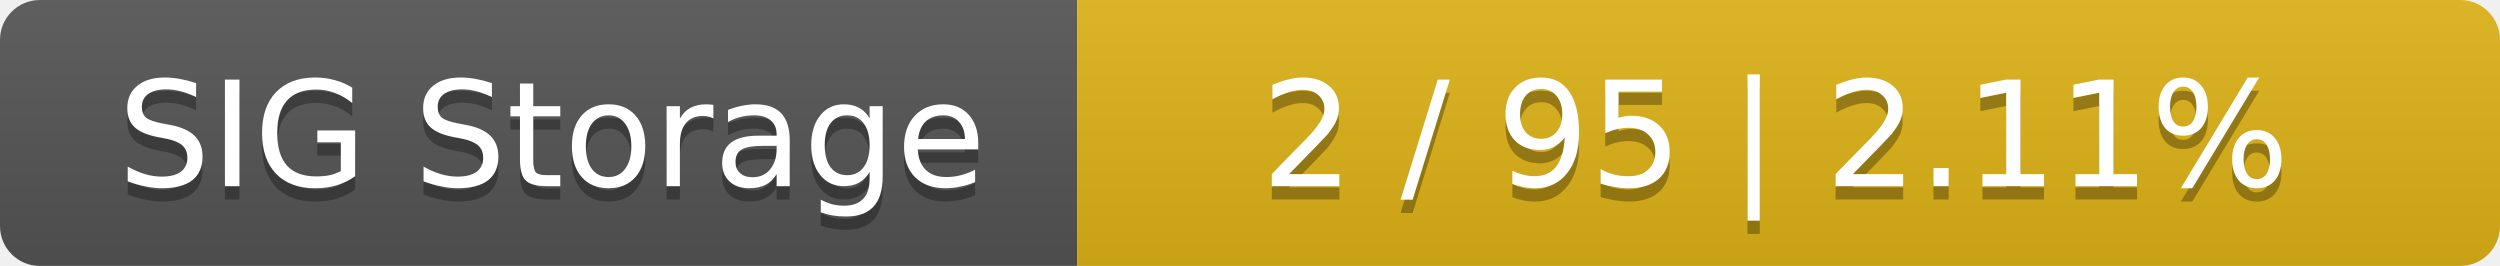
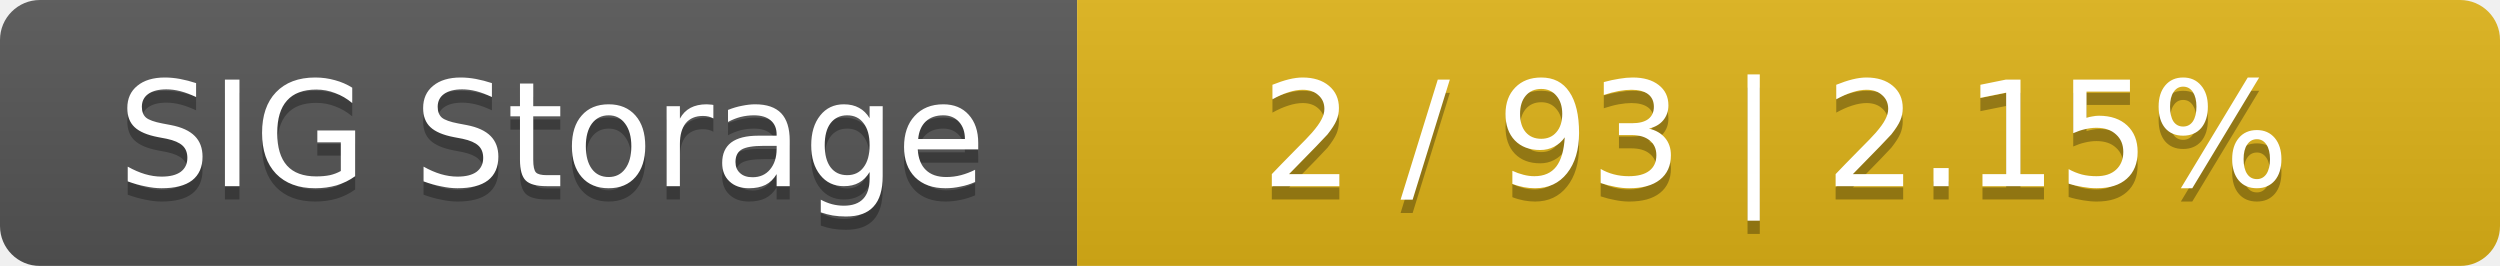
<svg xmlns="http://www.w3.org/2000/svg" width="188" height="20">
  <linearGradient id="smooth" x2="0" y2="100%">
    <stop offset="0" stop-color="#bbb" stop-opacity=".1" />
    <stop offset="1" stop-opacity=".1" />
  </linearGradient>
  <mask id="round">
    <rect width="188" height="20" rx="3" fill="#fff" />
  </mask>
  <g mask="url(#round)">
    <rect width="81" height="20" fill="#555" />
    <rect x="81" width="107" height="20" fill="#dfb317" />
    <rect width="188" height="20" fill="url(#smooth)" />
  </g>
  <g fill="#fff" text-anchor="middle" font-family="DejaVu Sans,Verdana,Geneva,sans-serif" font-size="11">
    <text x="41.5" y="15" fill="#010101" fill-opacity=".3">SIG Storage</text>
    <text x="41.5" y="14">SIG Storage</text>
-     <text x="133.5" y="15" fill="#010101" fill-opacity=".3">2 / 95    |    2.11%</text>
-     <text x="133.5" y="14">2 / 95    |    2.11%</text>
+     <text x="133.5" y="15" fill="#010101" fill-opacity=".3">2 / 93    |    2.15%</text>
+     <text x="133.5" y="14">2 / 93    |    2.15%</text>
  </g>
</svg>
